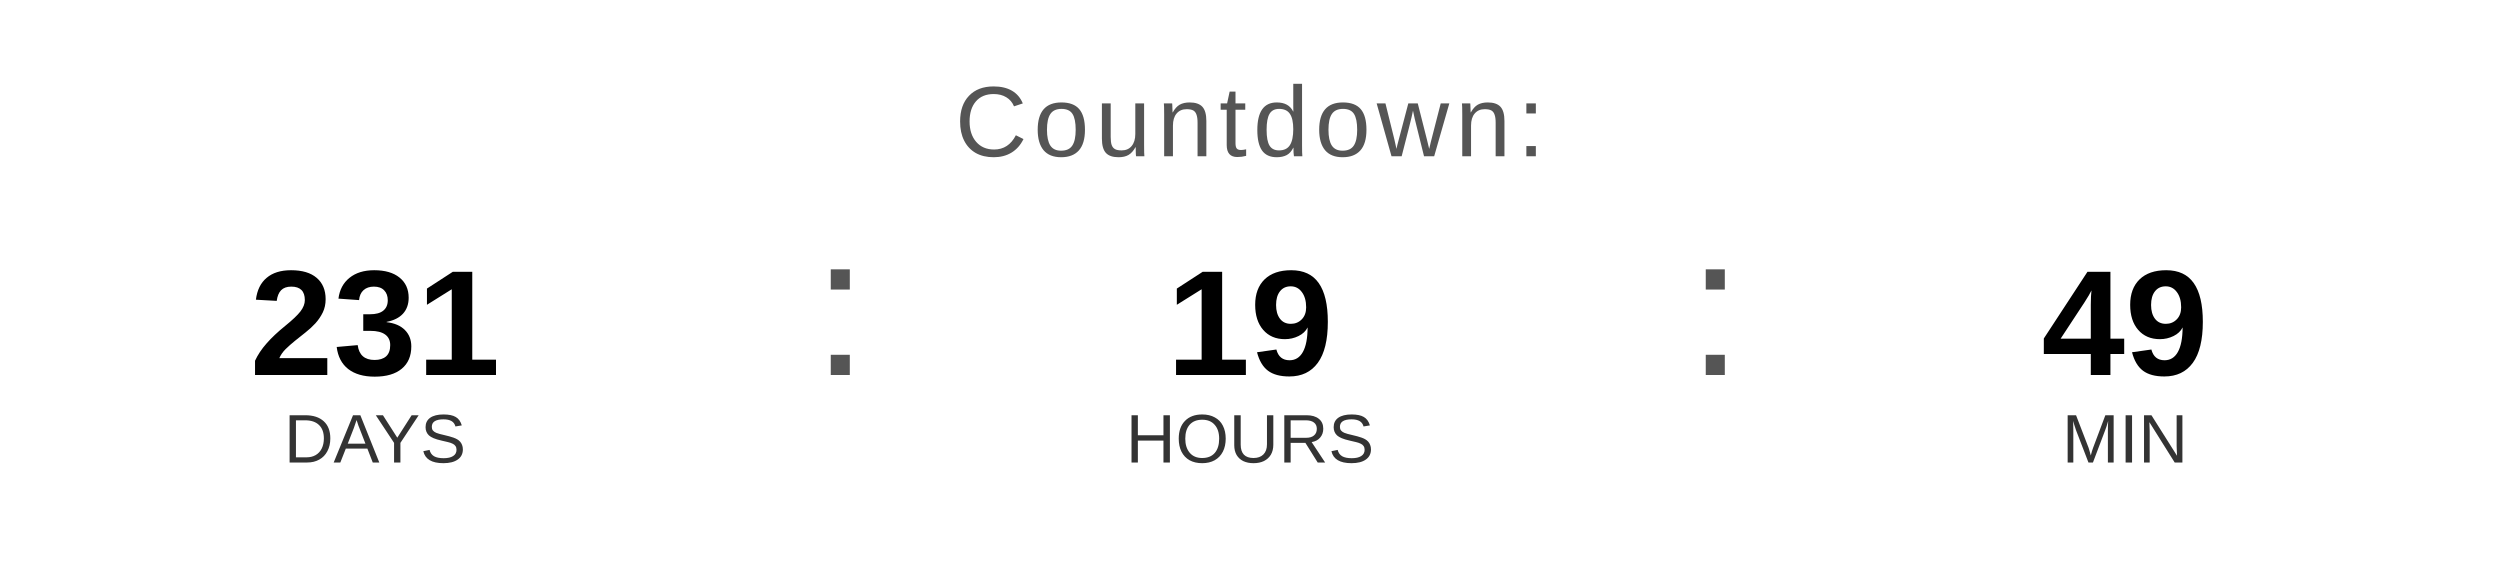
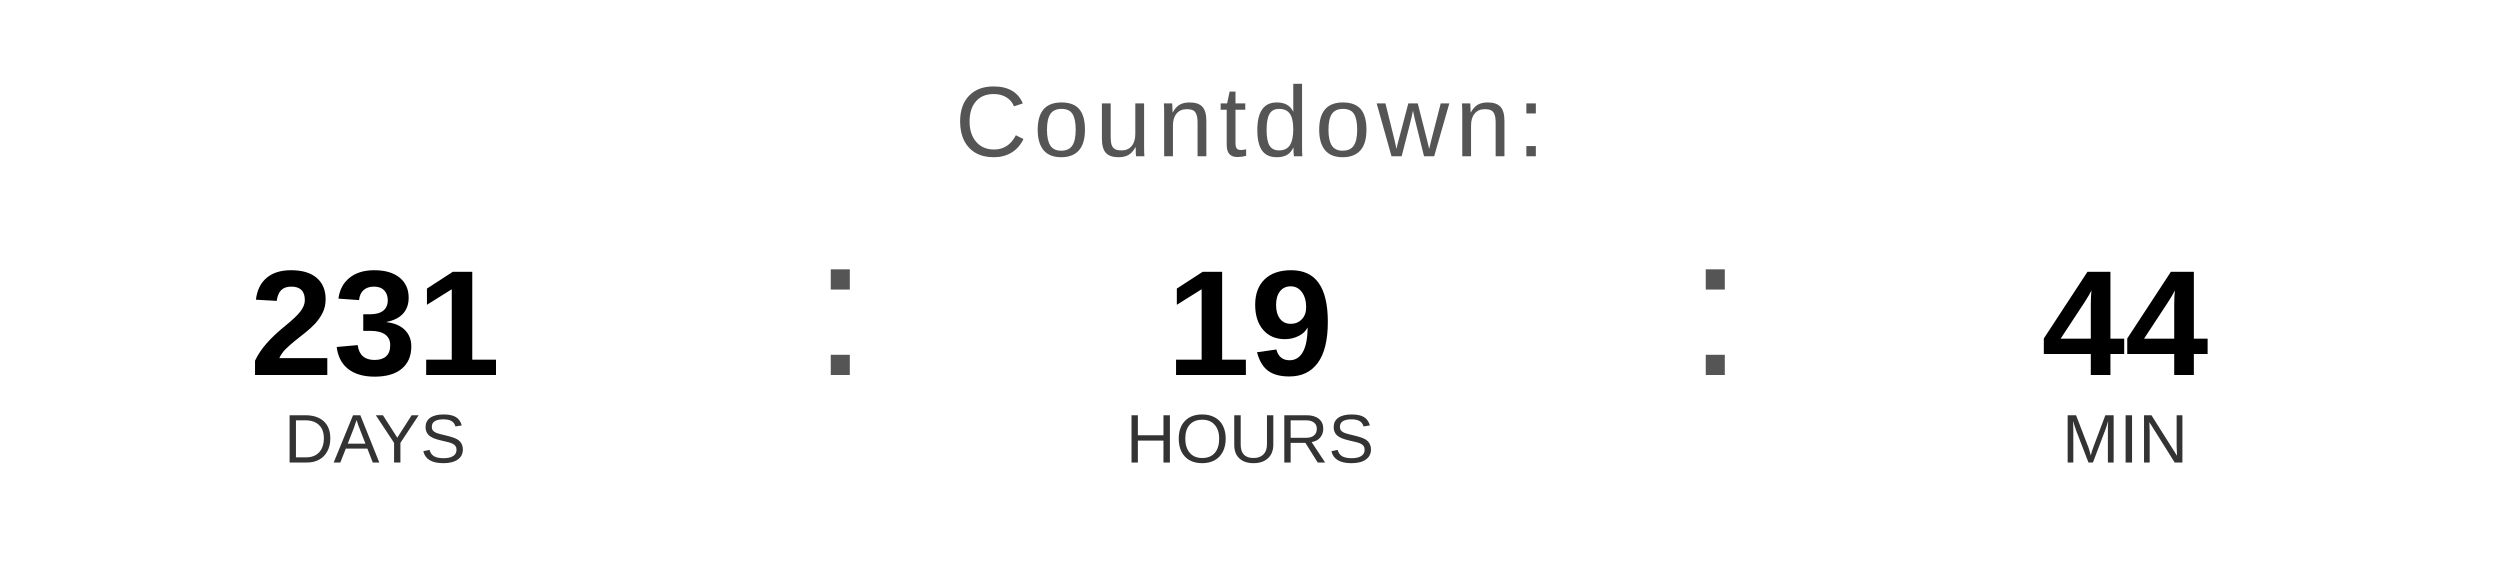
<svg xmlns="http://www.w3.org/2000/svg" width="400" height="90" viewBox="0 0 400 90">
  <text x="200" y="25" font-family="Arial, Helvetica, sans-serif" font-size="16" fill="#555555" text-anchor="middle" letter-spacing="1">
    Countdown:
  </text>
  <text x="60" y="60" font-family="Arial, Helvetica, sans-serif" font-size="24" font-weight="bold" fill="#000000" text-anchor="middle">231</text>
  <text x="60" y="74" font-family="Arial, Helvetica, sans-serif" font-size="11" fill="#333333" text-anchor="middle">DAYS</text>
  <text x="130" y="60" font-family="Arial, sans-serif" font-size="32" fill="#555555">:</text>
  <text x="200" y="60" font-family="Arial, Helvetica, sans-serif" font-size="24" font-weight="bold" fill="#000000" text-anchor="middle">19</text>
  <text x="200" y="74" font-family="Arial, Helvetica, sans-serif" font-size="11" fill="#333333" text-anchor="middle">HOURS</text>
  <text x="270" y="60" font-family="Arial, sans-serif" font-size="32" fill="#555555">:</text>
-   <text x="340" y="60" font-family="Arial, Helvetica, sans-serif" font-size="24" font-weight="bold" fill="#000000" text-anchor="middle">49</text>
+   <text x="340" y="60" font-family="Arial, Helvetica, sans-serif" font-size="24" font-weight="bold" fill="#000000" text-anchor="middle">44</text>
  <text x="340" y="74" font-family="Arial, Helvetica, sans-serif" font-size="11" fill="#333333" text-anchor="middle">MIN</text>
</svg>
